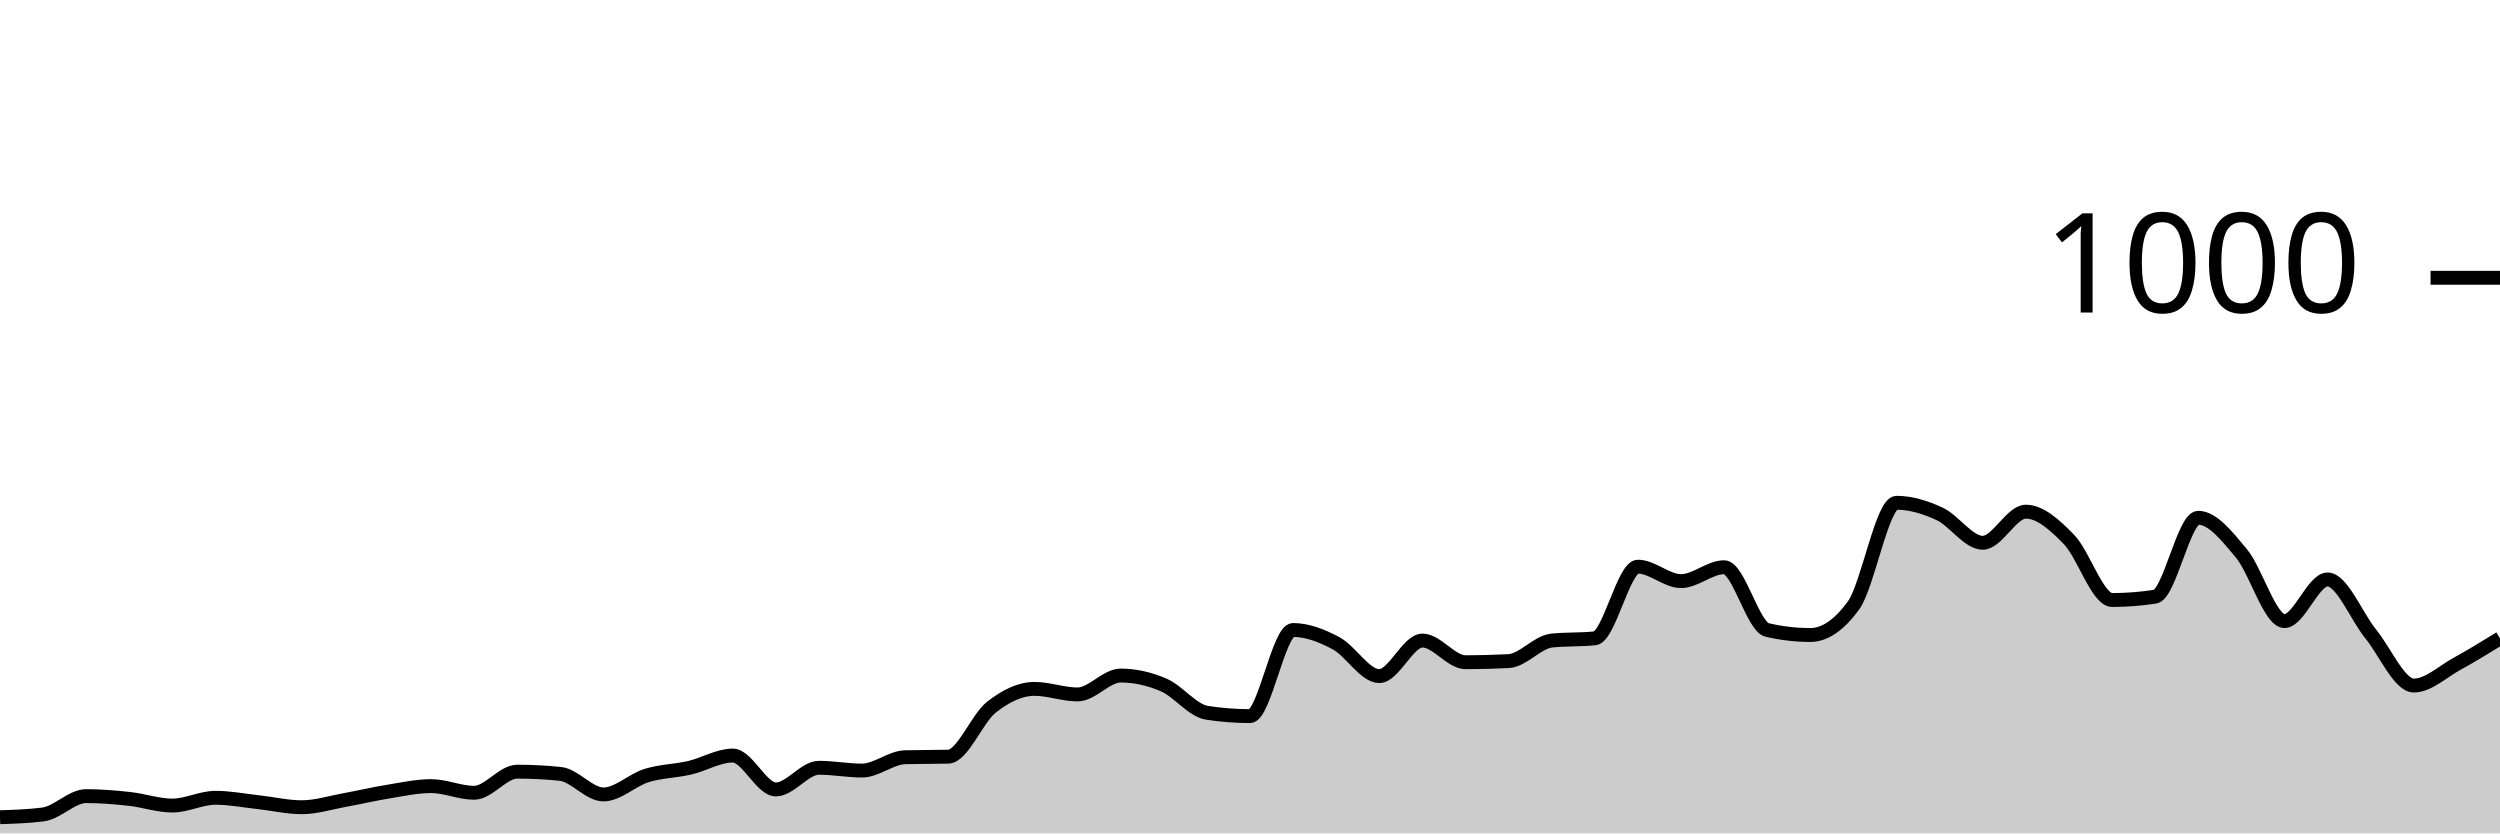
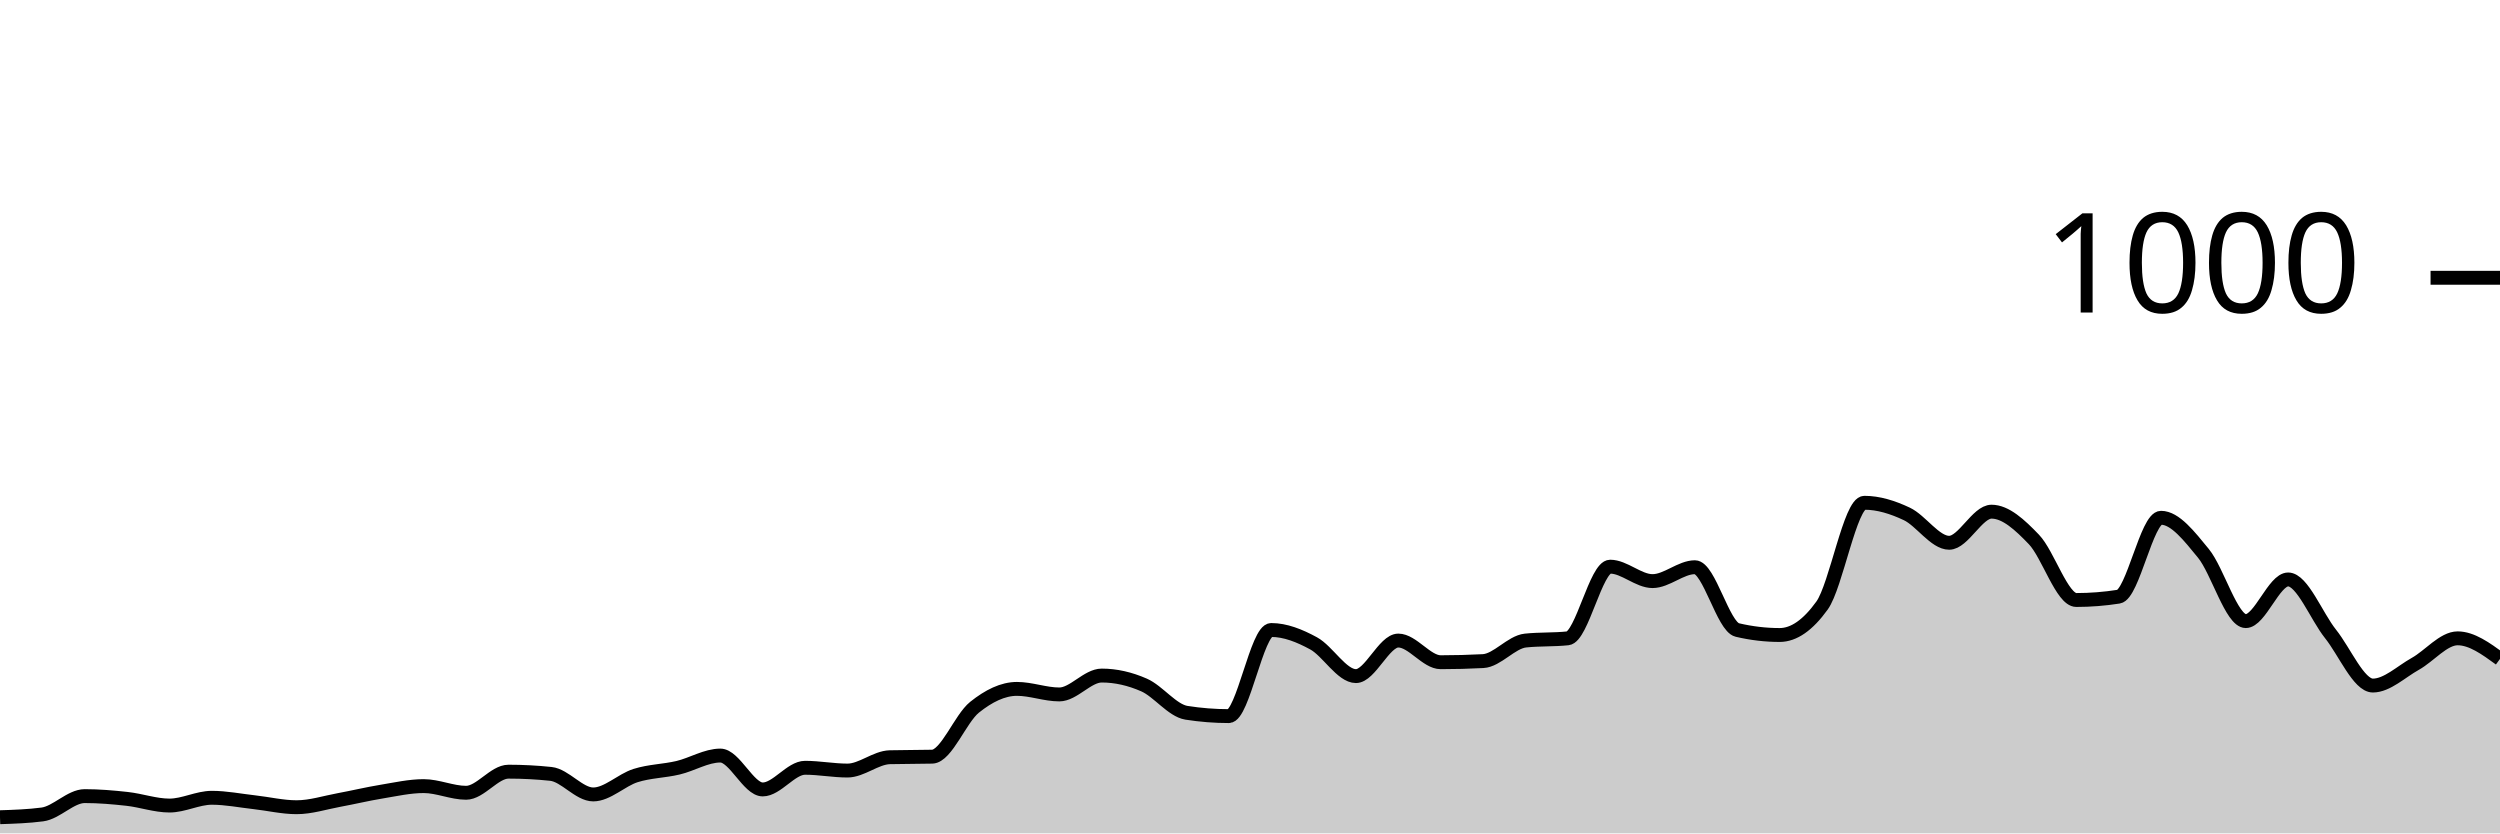
<svg xmlns="http://www.w3.org/2000/svg" viewBox="0 0 180 60">
  <g transform="translate(0,20)">
-     <path class="area" fill="rgba(0, 0, 0, 0.2)" d="M0,38.84C1.034,38.807,2.069,38.773,3.103,38.64C4.138,38.507,5.172,37.32,6.207,37.32C7.241,37.32,8.276,37.407,9.31,37.52C10.345,37.633,11.379,38,12.414,38C13.448,38,14.483,37.44,15.517,37.44C16.552,37.44,17.586,37.647,18.621,37.76C19.655,37.873,20.69,38.12,21.724,38.12C22.759,38.12,23.793,37.787,24.828,37.6C25.862,37.413,26.897,37.167,27.931,37C28.966,36.833,30,36.6,31.034,36.6C32.069,36.6,33.103,37.08,34.138,37.08C35.172,37.08,36.207,35.56,37.241,35.56C38.276,35.56,39.31,35.613,40.345,35.72C41.379,35.827,42.414,37.2,43.448,37.2C44.483,37.2,45.517,36.16,46.552,35.84C47.586,35.52,48.621,35.52,49.655,35.28C50.69,35.04,51.724,34.4,52.759,34.4C53.793,34.4,54.828,36.84,55.862,36.84C56.897,36.84,57.931,35.28,58.966,35.28C60,35.28,61.034,35.48,62.069,35.48C63.103,35.48,64.138,34.547,65.172,34.52C66.207,34.493,67.241,34.507,68.276,34.48C69.31,34.453,70.345,31.733,71.379,30.92C72.414,30.107,73.448,29.6,74.483,29.6C75.517,29.6,76.552,30,77.586,30C78.621,30,79.655,28.64,80.69,28.64C81.724,28.64,82.759,28.873,83.793,29.32C84.828,29.767,85.862,31.16,86.897,31.32C87.931,31.48,88.966,31.56,90,31.56C91.034,31.56,92.069,25.36,93.103,25.36C94.138,25.36,95.172,25.767,96.207,26.32C97.241,26.873,98.276,28.68,99.31,28.68C100.345,28.68,101.379,26.12,102.414,26.12C103.448,26.12,104.483,27.68,105.517,27.68C106.552,27.68,107.586,27.653,108.621,27.6C109.655,27.547,110.69,26.227,111.724,26.12C112.759,26.013,113.793,26.067,114.828,25.96C115.862,25.853,116.897,20.8,117.931,20.8C118.966,20.8,120,21.84,121.034,21.84C122.069,21.84,123.103,20.84,124.138,20.84C125.172,20.84,126.207,25.12,127.241,25.36C128.276,25.6,129.31,25.72,130.345,25.72C131.379,25.72,132.414,25.013,133.448,23.6C134.483,22.187,135.517,16.2,136.552,16.2C137.586,16.2,138.621,16.52,139.655,17C140.69,17.48,141.724,19.08,142.759,19.08C143.793,19.08,144.828,16.84,145.862,16.84C146.897,16.84,147.931,17.78,148.966,18.84C150,19.9,151.034,23.2,152.069,23.2C153.103,23.2,154.138,23.12,155.172,22.96C156.207,22.8,157.241,17.28,158.276,17.28C159.31,17.28,160.345,18.6,161.379,19.84C162.414,21.08,163.448,24.72,164.483,24.72C165.517,24.72,166.552,21.72,167.586,21.72C168.621,21.72,169.655,24.367,170.69,25.64C171.724,26.913,172.759,29.36,173.793,29.36C174.828,29.36,175.862,28.367,176.897,27.8C177.931,27.233,178.966,26.597,180,25.96L180,40C178.966,40,177.931,40,176.897,40C175.862,40,174.828,40,173.793,40C172.759,40,171.724,40,170.69,40C169.655,40,168.621,40,167.586,40C166.552,40,165.517,40,164.483,40C163.448,40,162.414,40,161.379,40C160.345,40,159.31,40,158.276,40C157.241,40,156.207,40,155.172,40C154.138,40,153.103,40,152.069,40C151.034,40,150,40,148.966,40C147.931,40,146.897,40,145.862,40C144.828,40,143.793,40,142.759,40C141.724,40,140.69,40,139.655,40C138.621,40,137.586,40,136.552,40C135.517,40,134.483,40,133.448,40C132.414,40,131.379,40,130.345,40C129.31,40,128.276,40,127.241,40C126.207,40,125.172,40,124.138,40C123.103,40,122.069,40,121.034,40C120,40,118.966,40,117.931,40C116.897,40,115.862,40,114.828,40C113.793,40,112.759,40,111.724,40C110.69,40,109.655,40,108.621,40C107.586,40,106.552,40,105.517,40C104.483,40,103.448,40,102.414,40C101.379,40,100.345,40,99.31,40C98.276,40,97.241,40,96.207,40C95.172,40,94.138,40,93.103,40C92.069,40,91.034,40,90,40C88.966,40,87.931,40,86.897,40C85.862,40,84.828,40,83.793,40C82.759,40,81.724,40,80.69,40C79.655,40,78.621,40,77.586,40C76.552,40,75.517,40,74.483,40C73.448,40,72.414,40,71.379,40C70.345,40,69.31,40,68.276,40C67.241,40,66.207,40,65.172,40C64.138,40,63.103,40,62.069,40C61.034,40,60,40,58.966,40C57.931,40,56.897,40,55.862,40C54.828,40,53.793,40,52.759,40C51.724,40,50.69,40,49.655,40C48.621,40,47.586,40,46.552,40C45.517,40,44.483,40,43.448,40C42.414,40,41.379,40,40.345,40C39.31,40,38.276,40,37.241,40C36.207,40,35.172,40,34.138,40C33.103,40,32.069,40,31.034,40C30,40,28.966,40,27.931,40C26.897,40,25.862,40,24.828,40C23.793,40,22.759,40,21.724,40C20.69,40,19.655,40,18.621,40C17.586,40,16.552,40,15.517,40C14.483,40,13.448,40,12.414,40C11.379,40,10.345,40,9.31,40C8.276,40,7.241,40,6.207,40C5.172,40,4.138,40,3.103,40C2.069,40,1.034,40,0,40Z" />
-     <path class="line" stroke="black" fill="none" d="M0,38.84C1.034,38.807,2.069,38.773,3.103,38.64C4.138,38.507,5.172,37.32,6.207,37.32C7.241,37.32,8.276,37.407,9.31,37.52C10.345,37.633,11.379,38,12.414,38C13.448,38,14.483,37.44,15.517,37.44C16.552,37.44,17.586,37.647,18.621,37.76C19.655,37.873,20.69,38.12,21.724,38.12C22.759,38.12,23.793,37.787,24.828,37.6C25.862,37.413,26.897,37.167,27.931,37C28.966,36.833,30,36.6,31.034,36.6C32.069,36.6,33.103,37.08,34.138,37.08C35.172,37.08,36.207,35.56,37.241,35.56C38.276,35.56,39.31,35.613,40.345,35.72C41.379,35.827,42.414,37.2,43.448,37.2C44.483,37.2,45.517,36.16,46.552,35.84C47.586,35.52,48.621,35.52,49.655,35.28C50.69,35.04,51.724,34.4,52.759,34.4C53.793,34.4,54.828,36.84,55.862,36.84C56.897,36.84,57.931,35.28,58.966,35.28C60,35.28,61.034,35.48,62.069,35.48C63.103,35.48,64.138,34.547,65.172,34.52C66.207,34.493,67.241,34.507,68.276,34.48C69.31,34.453,70.345,31.733,71.379,30.92C72.414,30.107,73.448,29.6,74.483,29.6C75.517,29.6,76.552,30,77.586,30C78.621,30,79.655,28.64,80.69,28.64C81.724,28.64,82.759,28.873,83.793,29.32C84.828,29.767,85.862,31.16,86.897,31.32C87.931,31.48,88.966,31.56,90,31.56C91.034,31.56,92.069,25.36,93.103,25.36C94.138,25.36,95.172,25.767,96.207,26.32C97.241,26.873,98.276,28.68,99.31,28.68C100.345,28.68,101.379,26.12,102.414,26.12C103.448,26.12,104.483,27.68,105.517,27.68C106.552,27.68,107.586,27.653,108.621,27.6C109.655,27.547,110.69,26.227,111.724,26.12C112.759,26.013,113.793,26.067,114.828,25.96C115.862,25.853,116.897,20.8,117.931,20.8C118.966,20.8,120,21.84,121.034,21.84C122.069,21.84,123.103,20.84,124.138,20.84C125.172,20.84,126.207,25.12,127.241,25.36C128.276,25.6,129.31,25.72,130.345,25.72C131.379,25.72,132.414,25.013,133.448,23.6C134.483,22.187,135.517,16.2,136.552,16.2C137.586,16.2,138.621,16.52,139.655,17C140.69,17.48,141.724,19.08,142.759,19.08C143.793,19.08,144.828,16.84,145.862,16.84C146.897,16.84,147.931,17.78,148.966,18.84C150,19.9,151.034,23.2,152.069,23.2C153.103,23.2,154.138,23.12,155.172,22.96C156.207,22.8,157.241,17.28,158.276,17.28C159.31,17.28,160.345,18.6,161.379,19.84C162.414,21.08,163.448,24.72,164.483,24.72C165.517,24.72,166.552,21.72,167.586,21.72C168.621,21.72,169.655,24.367,170.69,25.64C171.724,26.913,172.759,29.36,173.793,29.36C174.828,29.36,175.862,28.367,176.897,27.8C177.931,27.233,178.966,26.597,180,25.96" />
+     <path class="area" fill="rgba(0, 0, 0, 0.2)" d="M0,38.84C1.017,38.807,2.034,38.773,3.051,38.64C4.068,38.507,5.085,37.32,6.102,37.32C7.119,37.32,8.136,37.407,9.153,37.52C10.169,37.633,11.186,38,12.203,38C13.22,38,14.237,37.44,15.254,37.44C16.271,37.44,17.288,37.647,18.305,37.76C19.322,37.873,20.339,38.12,21.356,38.12C22.373,38.12,23.39,37.787,24.407,37.6C25.424,37.413,26.441,37.167,27.458,37C28.475,36.833,29.492,36.6,30.508,36.6C31.525,36.6,32.542,37.08,33.559,37.08C34.576,37.08,35.593,35.56,36.61,35.56C37.627,35.56,38.644,35.613,39.661,35.72C40.678,35.827,41.695,37.2,42.712,37.2C43.729,37.2,44.746,36.16,45.763,35.84C46.78,35.52,47.797,35.52,48.814,35.28C49.831,35.04,50.847,34.4,51.864,34.4C52.881,34.4,53.898,36.84,54.915,36.84C55.932,36.84,56.949,35.28,57.966,35.28C58.983,35.28,60,35.48,61.017,35.48C62.034,35.48,63.051,34.547,64.068,34.52C65.085,34.493,66.102,34.507,67.119,34.48C68.136,34.453,69.153,31.733,70.169,30.92C71.186,30.107,72.203,29.6,73.22,29.6C74.237,29.6,75.254,30,76.271,30C77.288,30,78.305,28.64,79.322,28.64C80.339,28.64,81.356,28.873,82.373,29.32C83.39,29.767,84.407,31.16,85.424,31.32C86.441,31.48,87.458,31.56,88.475,31.56C89.492,31.56,90.508,25.36,91.525,25.36C92.542,25.36,93.559,25.767,94.576,26.32C95.593,26.873,96.61,28.68,97.627,28.68C98.644,28.68,99.661,26.12,100.678,26.12C101.695,26.12,102.712,27.68,103.729,27.68C104.746,27.68,105.763,27.653,106.78,27.6C107.797,27.547,108.814,26.227,109.831,26.12C110.847,26.013,111.864,26.067,112.881,25.96C113.898,25.853,114.915,20.8,115.932,20.8C116.949,20.8,117.966,21.84,118.983,21.84C120,21.84,121.017,20.84,122.034,20.84C123.051,20.84,124.068,25.12,125.085,25.36C126.102,25.6,127.119,25.72,128.136,25.72C129.153,25.72,130.169,25.013,131.186,23.6C132.203,22.187,133.22,16.2,134.237,16.2C135.254,16.2,136.271,16.52,137.288,17C138.305,17.48,139.322,19.08,140.339,19.08C141.356,19.08,142.373,16.84,143.39,16.84C144.407,16.84,145.424,17.78,146.441,18.84C147.458,19.9,148.475,23.2,149.492,23.2C150.508,23.2,151.525,23.12,152.542,22.96C153.559,22.8,154.576,17.28,155.593,17.28C156.61,17.28,157.627,18.6,158.644,19.84C159.661,21.08,160.678,24.72,161.695,24.72C162.712,24.72,163.729,21.72,164.746,21.72C165.763,21.72,166.78,24.367,167.797,25.64C168.814,26.913,169.831,29.36,170.847,29.36C171.864,29.36,172.881,28.367,173.898,27.8C174.915,27.233,175.932,25.96,176.949,25.96C177.966,25.96,178.983,26.7,180,27.44L180,40C178.983,40,177.966,40,176.949,40C175.932,40,174.915,40,173.898,40C172.881,40,171.864,40,170.847,40C169.831,40,168.814,40,167.797,40C166.78,40,165.763,40,164.746,40C163.729,40,162.712,40,161.695,40C160.678,40,159.661,40,158.644,40C157.627,40,156.61,40,155.593,40C154.576,40,153.559,40,152.542,40C151.525,40,150.508,40,149.492,40C148.475,40,147.458,40,146.441,40C145.424,40,144.407,40,143.39,40C142.373,40,141.356,40,140.339,40C139.322,40,138.305,40,137.288,40C136.271,40,135.254,40,134.237,40C133.22,40,132.203,40,131.186,40C130.169,40,129.153,40,128.136,40C127.119,40,126.102,40,125.085,40C124.068,40,123.051,40,122.034,40C121.017,40,120,40,118.983,40C117.966,40,116.949,40,115.932,40C114.915,40,113.898,40,112.881,40C111.864,40,110.847,40,109.831,40C108.814,40,107.797,40,106.78,40C105.763,40,104.746,40,103.729,40C102.712,40,101.695,40,100.678,40C99.661,40,98.644,40,97.627,40C96.61,40,95.593,40,94.576,40C93.559,40,92.542,40,91.525,40C90.508,40,89.492,40,88.475,40C87.458,40,86.441,40,85.424,40C84.407,40,83.39,40,82.373,40C81.356,40,80.339,40,79.322,40C78.305,40,77.288,40,76.271,40C75.254,40,74.237,40,73.22,40C72.203,40,71.186,40,70.169,40C69.153,40,68.136,40,67.119,40C66.102,40,65.085,40,64.068,40C63.051,40,62.034,40,61.017,40C60,40,58.983,40,57.966,40C56.949,40,55.932,40,54.915,40C53.898,40,52.881,40,51.864,40C50.847,40,49.831,40,48.814,40C47.797,40,46.78,40,45.763,40C44.746,40,43.729,40,42.712,40C41.695,40,40.678,40,39.661,40C38.644,40,37.627,40,36.61,40C35.593,40,34.576,40,33.559,40C32.542,40,31.525,40,30.508,40C29.492,40,28.475,40,27.458,40C26.441,40,25.424,40,24.407,40C23.39,40,22.373,40,21.356,40C20.339,40,19.322,40,18.305,40C17.288,40,16.271,40,15.254,40C14.237,40,13.22,40,12.203,40C11.186,40,10.169,40,9.153,40C8.136,40,7.119,40,6.102,40C5.085,40,4.068,40,3.051,40C2.034,40,1.017,40,0,40Z" />
+     <path class="line" stroke="black" fill="none" d="M0,38.84C1.017,38.807,2.034,38.773,3.051,38.64C4.068,38.507,5.085,37.32,6.102,37.32C7.119,37.32,8.136,37.407,9.153,37.52C10.169,37.633,11.186,38,12.203,38C13.22,38,14.237,37.44,15.254,37.44C16.271,37.44,17.288,37.647,18.305,37.76C19.322,37.873,20.339,38.12,21.356,38.12C22.373,38.12,23.39,37.787,24.407,37.6C25.424,37.413,26.441,37.167,27.458,37C28.475,36.833,29.492,36.6,30.508,36.6C31.525,36.6,32.542,37.08,33.559,37.08C34.576,37.08,35.593,35.56,36.61,35.56C37.627,35.56,38.644,35.613,39.661,35.72C40.678,35.827,41.695,37.2,42.712,37.2C43.729,37.2,44.746,36.16,45.763,35.84C46.78,35.52,47.797,35.52,48.814,35.28C49.831,35.04,50.847,34.4,51.864,34.4C52.881,34.4,53.898,36.84,54.915,36.84C55.932,36.84,56.949,35.28,57.966,35.28C58.983,35.28,60,35.48,61.017,35.48C62.034,35.48,63.051,34.547,64.068,34.52C65.085,34.493,66.102,34.507,67.119,34.48C68.136,34.453,69.153,31.733,70.169,30.92C71.186,30.107,72.203,29.6,73.22,29.6C74.237,29.6,75.254,30,76.271,30C77.288,30,78.305,28.64,79.322,28.64C80.339,28.64,81.356,28.873,82.373,29.32C83.39,29.767,84.407,31.16,85.424,31.32C86.441,31.48,87.458,31.56,88.475,31.56C89.492,31.56,90.508,25.36,91.525,25.36C92.542,25.36,93.559,25.767,94.576,26.32C95.593,26.873,96.61,28.68,97.627,28.68C98.644,28.68,99.661,26.12,100.678,26.12C101.695,26.12,102.712,27.68,103.729,27.68C104.746,27.68,105.763,27.653,106.78,27.6C107.797,27.547,108.814,26.227,109.831,26.12C110.847,26.013,111.864,26.067,112.881,25.96C113.898,25.853,114.915,20.8,115.932,20.8C116.949,20.8,117.966,21.84,118.983,21.84C120,21.84,121.017,20.84,122.034,20.84C123.051,20.84,124.068,25.12,125.085,25.36C126.102,25.6,127.119,25.72,128.136,25.72C129.153,25.72,130.169,25.013,131.186,23.6C132.203,22.187,133.22,16.2,134.237,16.2C135.254,16.2,136.271,16.52,137.288,17C138.305,17.48,139.322,19.08,140.339,19.08C141.356,19.08,142.373,16.84,143.39,16.84C144.407,16.84,145.424,17.78,146.441,18.84C147.458,19.9,148.475,23.2,149.492,23.2C150.508,23.2,151.525,23.12,152.542,22.96C153.559,22.8,154.576,17.28,155.593,17.28C156.61,17.28,157.627,18.6,158.644,19.84C159.661,21.08,160.678,24.72,161.695,24.72C162.712,24.72,163.729,21.72,164.746,21.72C165.763,21.72,166.78,24.367,167.797,25.64C168.814,26.913,169.831,29.36,170.847,29.36C171.864,29.36,172.881,28.367,173.898,27.8C174.915,27.233,175.932,25.96,176.949,25.96C177.966,25.96,178.983,26.7,180,27.44" />
    <path class="axis-ceiling" stroke-width="1" stroke="black" fill="none" d="M175,0L180,0" />
    <text class="axis-ceiling-label" font-family="sans-serif" text-anchor="end" font-size="10px" x="170" y="2.5">1000</text>
  </g>
</svg>
